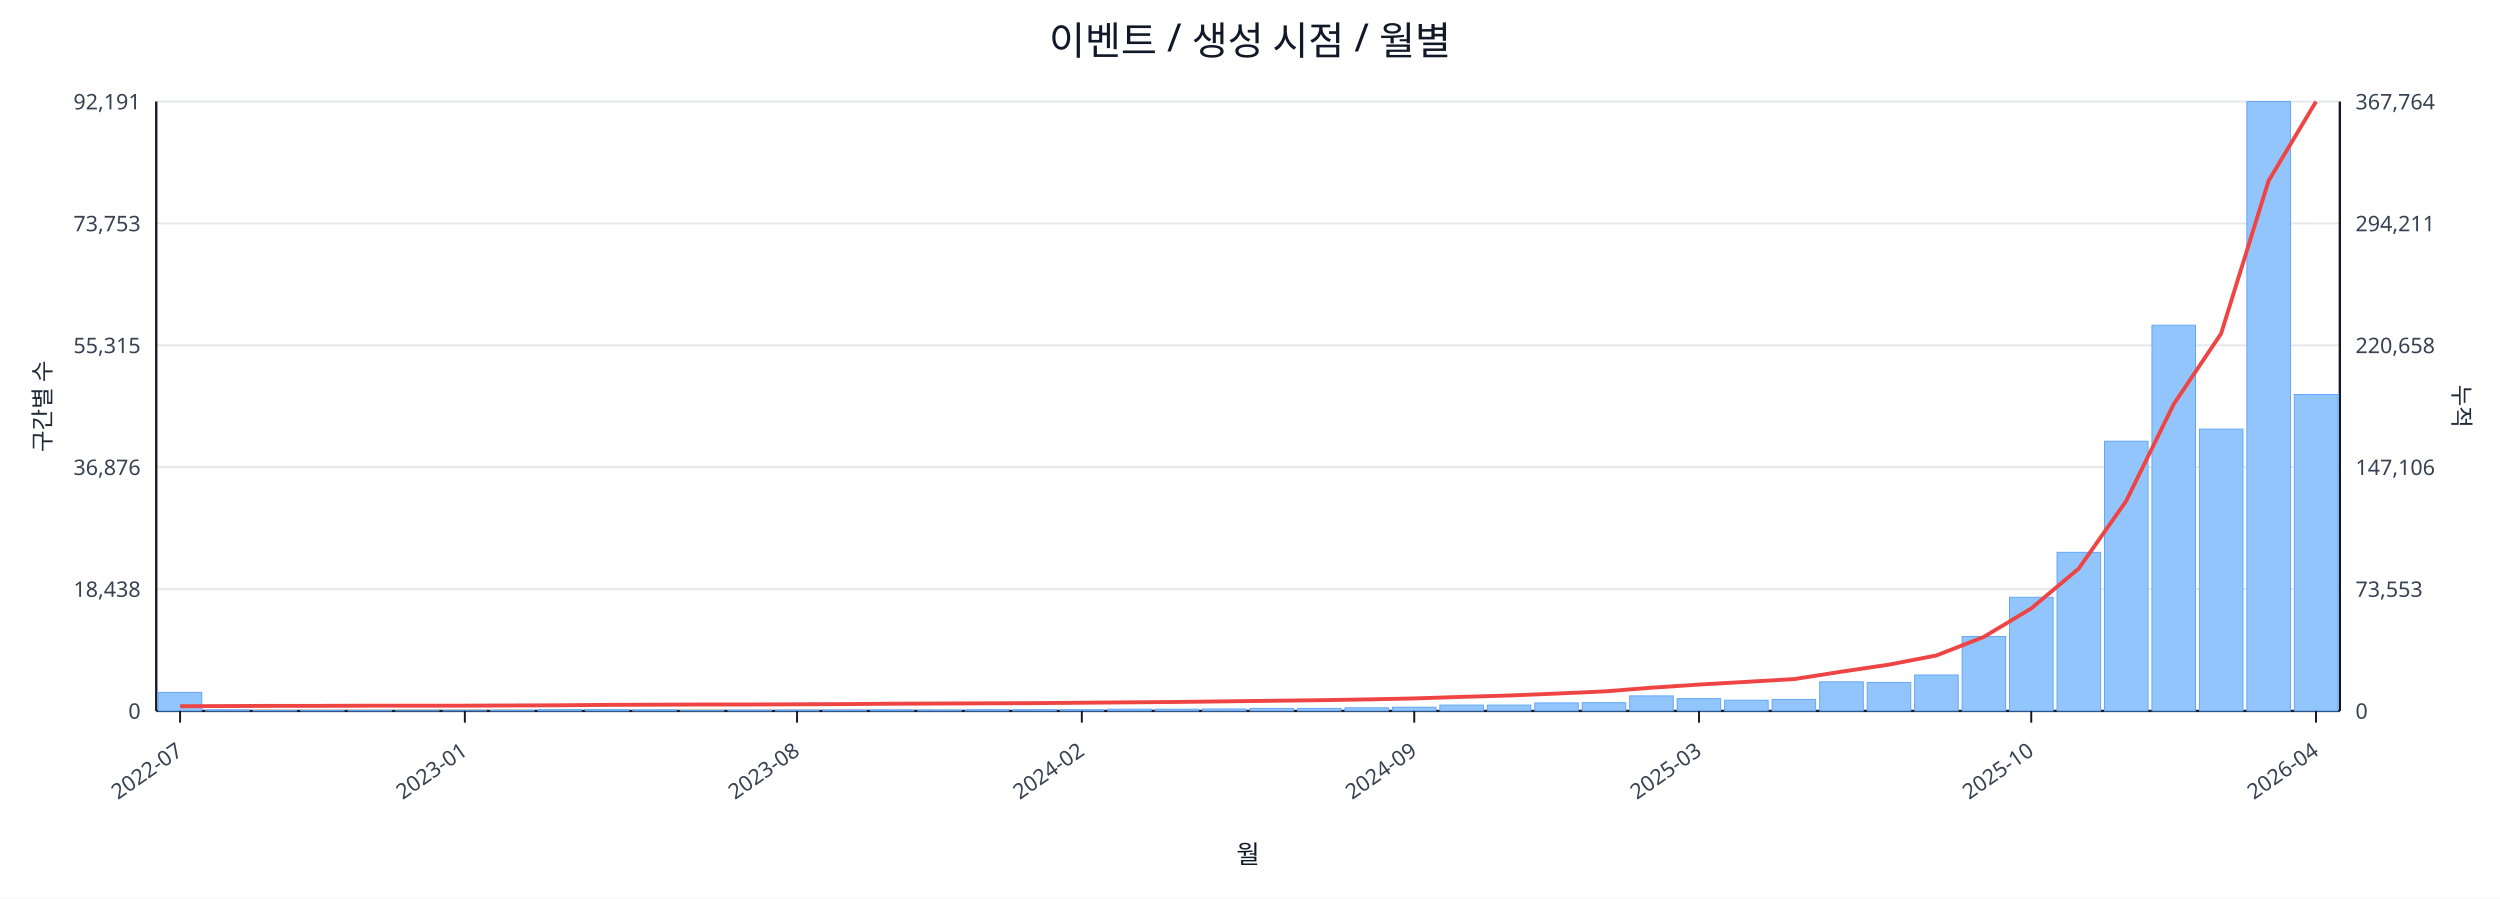
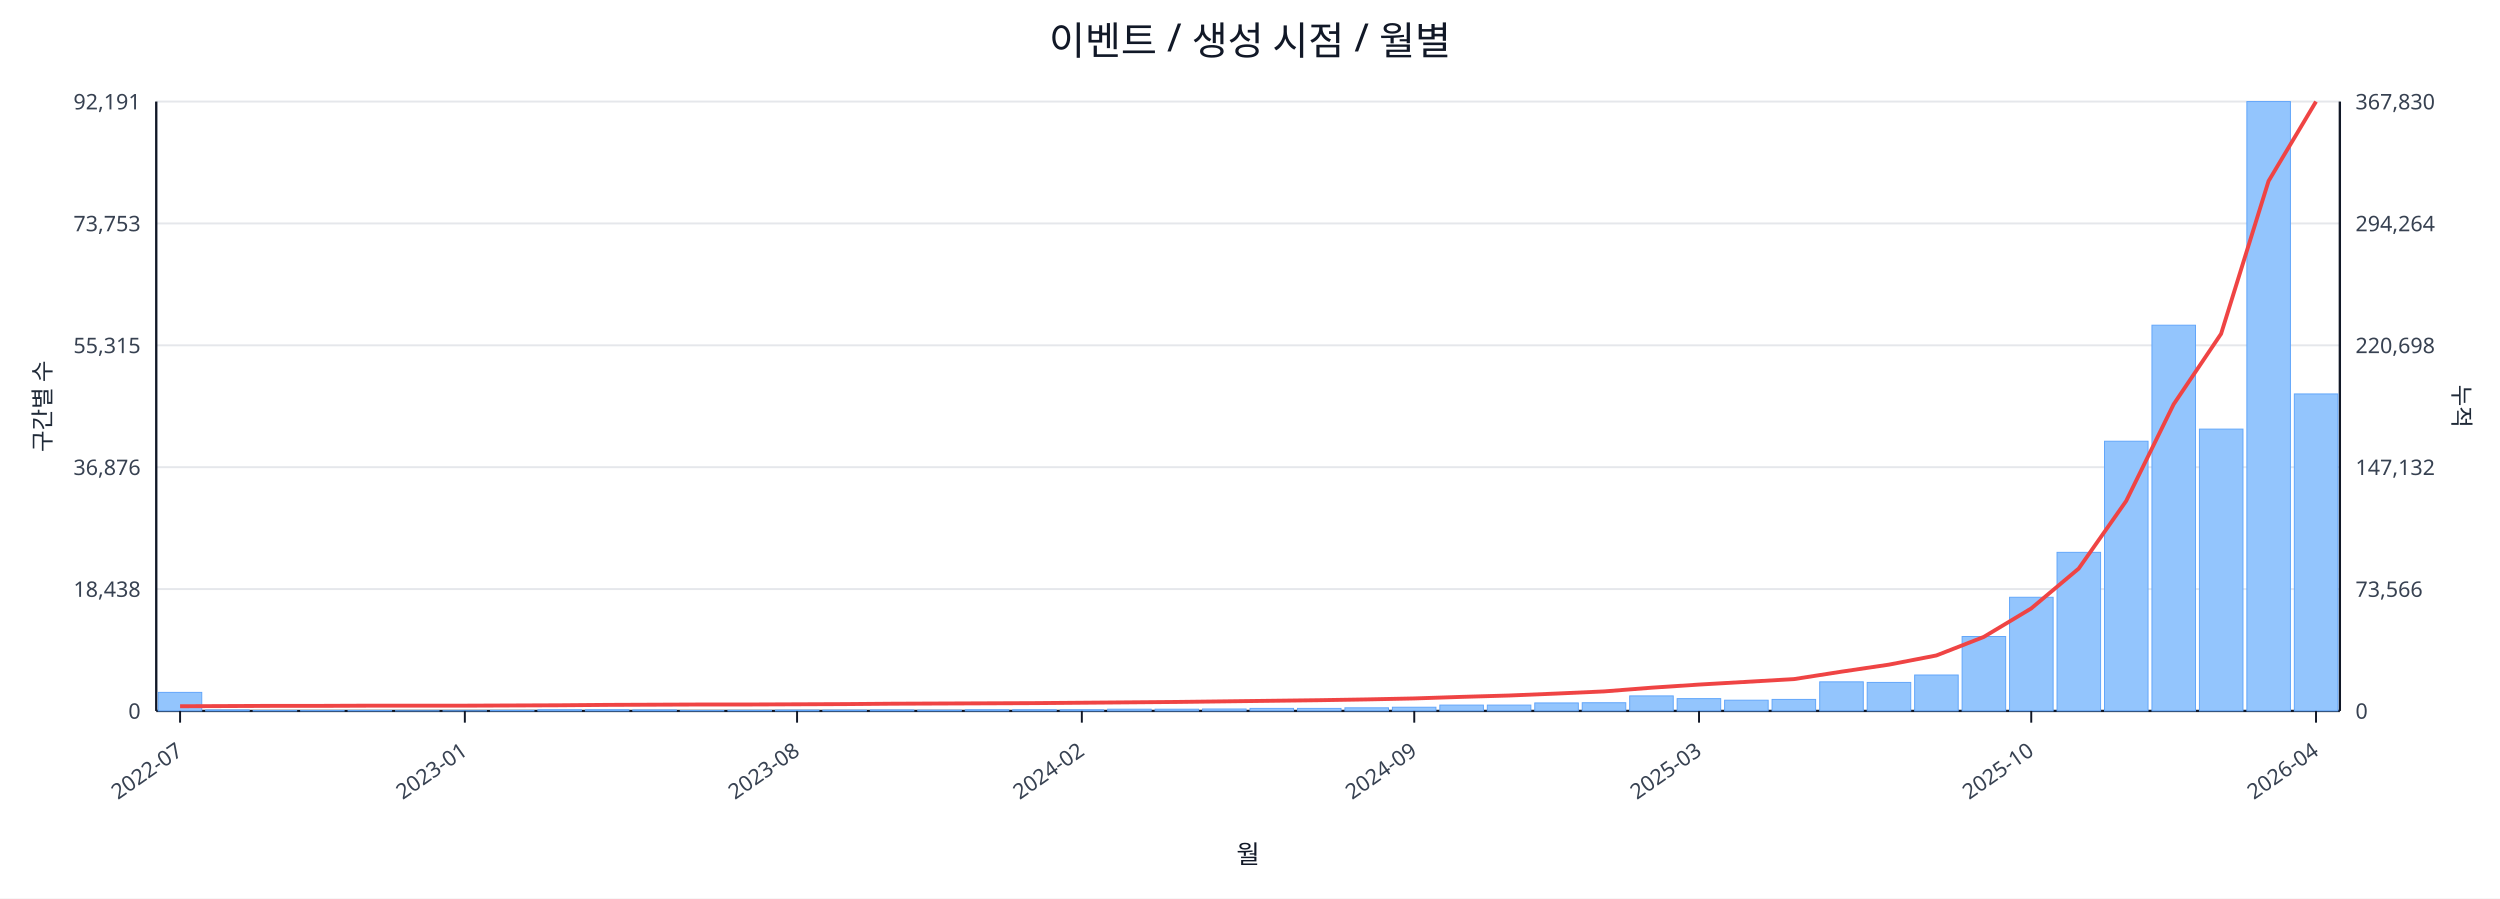
<svg xmlns="http://www.w3.org/2000/svg" width="1280" height="460" viewBox="0 0 1280 460">
  <rect x="0" y="0" width="100%" height="100%" fill="#ffffff" />
  <text x="640.0" y="28" font-size="20" text-anchor="middle" font-family="sans-serif" fill="#111827">이벤트 / 생성 시점 / 월별</text>
  <line x1="80.0" y1="52.0" x2="1198.0" y2="52.0" stroke="#e5e7eb" stroke-width="1" />
  <text x="72.0" y="56.0" font-size="11" text-anchor="end" font-family="sans-serif" fill="#374151">92,191</text>
-   <text x="1206.0" y="56.0" font-size="11" text-anchor="start" font-family="sans-serif" fill="#374151">367,764</text>
+   <text x="1206.0" y="56.0" font-size="11" text-anchor="start" font-family="sans-serif" fill="#374151">367,830</text>
  <line x1="80.0" y1="114.4" x2="1198.0" y2="114.4" stroke="#e5e7eb" stroke-width="1" />
  <text x="72.0" y="118.4" font-size="11" text-anchor="end" font-family="sans-serif" fill="#374151">73,753</text>
-   <text x="1206.0" y="118.4" font-size="11" text-anchor="start" font-family="sans-serif" fill="#374151">294,211</text>
+   <text x="1206.0" y="118.4" font-size="11" text-anchor="start" font-family="sans-serif" fill="#374151">294,264</text>
  <line x1="80.0" y1="176.8" x2="1198.0" y2="176.8" stroke="#e5e7eb" stroke-width="1" />
  <text x="72.0" y="180.8" font-size="11" text-anchor="end" font-family="sans-serif" fill="#374151">55,315</text>
-   <text x="1206.0" y="180.8" font-size="11" text-anchor="start" font-family="sans-serif" fill="#374151">220,658</text>
+   <text x="1206.0" y="180.8" font-size="11" text-anchor="start" font-family="sans-serif" fill="#374151">220,698</text>
  <line x1="80.0" y1="239.2" x2="1198.0" y2="239.2" stroke="#e5e7eb" stroke-width="1" />
  <text x="72.0" y="243.2" font-size="11" text-anchor="end" font-family="sans-serif" fill="#374151">36,876</text>
-   <text x="1206.0" y="243.2" font-size="11" text-anchor="start" font-family="sans-serif" fill="#374151">147,106</text>
+   <text x="1206.0" y="243.2" font-size="11" text-anchor="start" font-family="sans-serif" fill="#374151">147,132</text>
  <line x1="80.0" y1="301.6" x2="1198.0" y2="301.6" stroke="#e5e7eb" stroke-width="1" />
  <text x="72.0" y="305.6" font-size="11" text-anchor="end" font-family="sans-serif" fill="#374151">18,438</text>
-   <text x="1206.0" y="305.6" font-size="11" text-anchor="start" font-family="sans-serif" fill="#374151">73,553</text>
+   <text x="1206.0" y="305.6" font-size="11" text-anchor="start" font-family="sans-serif" fill="#374151">73,566</text>
  <line x1="80.0" y1="364.0" x2="1198.0" y2="364.0" stroke="#e5e7eb" stroke-width="1" />
  <text x="72.0" y="368.0" font-size="11" text-anchor="end" font-family="sans-serif" fill="#374151">0</text>
  <text x="1206.0" y="368.0" font-size="11" text-anchor="start" font-family="sans-serif" fill="#374151">0</text>
  <line x1="80.0" y1="364.0" x2="1198.0" y2="364.0" stroke="#111827" stroke-width="1.2" />
  <line x1="80.0" y1="52.0" x2="80.0" y2="364.0" stroke="#111827" stroke-width="1.2" />
  <line x1="1198.0" y1="52.0" x2="1198.0" y2="364.0" stroke="#111827" stroke-width="1.2" />
  <rect x="81.0" y="354.5" width="22.3" height="9.5" fill="#93c5fd" stroke="#60a5fa" stroke-width="0.5" />
  <rect x="105.3" y="363.5" width="22.3" height="0.5" fill="#93c5fd" stroke="#60a5fa" stroke-width="0.5" />
  <rect x="129.6" y="363.8" width="22.3" height="0.2" fill="#93c5fd" stroke="#60a5fa" stroke-width="0.5" />
  <rect x="153.9" y="363.8" width="22.3" height="0.2" fill="#93c5fd" stroke="#60a5fa" stroke-width="0.5" />
  <rect x="178.2" y="363.8" width="22.3" height="0.2" fill="#93c5fd" stroke="#60a5fa" stroke-width="0.5" />
  <rect x="202.5" y="363.9" width="22.3" height="0.1" fill="#93c5fd" stroke="#60a5fa" stroke-width="0.5" />
  <rect x="226.8" y="363.9" width="22.3" height="0.1" fill="#93c5fd" stroke="#60a5fa" stroke-width="0.5" />
  <rect x="251.1" y="363.7" width="22.3" height="0.3" fill="#93c5fd" stroke="#60a5fa" stroke-width="0.5" />
  <rect x="275.4" y="363.4" width="22.3" height="0.6" fill="#93c5fd" stroke="#60a5fa" stroke-width="0.5" />
  <rect x="299.7" y="363.4" width="22.3" height="0.6" fill="#93c5fd" stroke="#60a5fa" stroke-width="0.5" />
  <rect x="324.0" y="363.5" width="22.3" height="0.5" fill="#93c5fd" stroke="#60a5fa" stroke-width="0.5" />
  <rect x="348.3" y="363.8" width="22.3" height="0.2" fill="#93c5fd" stroke="#60a5fa" stroke-width="0.5" />
  <rect x="372.7" y="363.7" width="22.3" height="0.3" fill="#93c5fd" stroke="#60a5fa" stroke-width="0.5" />
  <rect x="397.0" y="363.6" width="22.3" height="0.4" fill="#93c5fd" stroke="#60a5fa" stroke-width="0.5" />
  <rect x="421.3" y="363.6" width="22.3" height="0.4" fill="#93c5fd" stroke="#60a5fa" stroke-width="0.5" />
  <rect x="445.6" y="363.5" width="22.3" height="0.5" fill="#93c5fd" stroke="#60a5fa" stroke-width="0.5" />
  <rect x="469.9" y="363.6" width="22.3" height="0.4" fill="#93c5fd" stroke="#60a5fa" stroke-width="0.5" />
  <rect x="494.2" y="363.4" width="22.3" height="0.6" fill="#93c5fd" stroke="#60a5fa" stroke-width="0.5" />
  <rect x="518.5" y="363.4" width="22.3" height="0.6" fill="#93c5fd" stroke="#60a5fa" stroke-width="0.5" />
  <rect x="542.8" y="363.4" width="22.3" height="0.6" fill="#93c5fd" stroke="#60a5fa" stroke-width="0.5" />
  <rect x="567.1" y="363.1" width="22.3" height="0.9" fill="#93c5fd" stroke="#60a5fa" stroke-width="0.5" />
  <rect x="591.4" y="363.1" width="22.3" height="0.9" fill="#93c5fd" stroke="#60a5fa" stroke-width="0.5" />
  <rect x="615.7" y="363.0" width="22.3" height="1.0" fill="#93c5fd" stroke="#60a5fa" stroke-width="0.5" />
  <rect x="640.0" y="362.7" width="22.3" height="1.3" fill="#93c5fd" stroke="#60a5fa" stroke-width="0.5" />
  <rect x="664.3" y="362.7" width="22.3" height="1.3" fill="#93c5fd" stroke="#60a5fa" stroke-width="0.5" />
  <rect x="688.6" y="362.4" width="22.3" height="1.6" fill="#93c5fd" stroke="#60a5fa" stroke-width="0.5" />
  <rect x="712.9" y="362.1" width="22.3" height="1.9" fill="#93c5fd" stroke="#60a5fa" stroke-width="0.5" />
  <rect x="737.2" y="361.0" width="22.3" height="3.0" fill="#93c5fd" stroke="#60a5fa" stroke-width="0.5" />
  <rect x="761.5" y="361.0" width="22.3" height="3.0" fill="#93c5fd" stroke="#60a5fa" stroke-width="0.5" />
  <rect x="785.8" y="359.9" width="22.3" height="4.1" fill="#93c5fd" stroke="#60a5fa" stroke-width="0.5" />
  <rect x="810.1" y="359.8" width="22.3" height="4.2" fill="#93c5fd" stroke="#60a5fa" stroke-width="0.5" />
  <rect x="834.4" y="356.3" width="22.3" height="7.7" fill="#93c5fd" stroke="#60a5fa" stroke-width="0.5" />
  <rect x="858.7" y="357.7" width="22.3" height="6.3" fill="#93c5fd" stroke="#60a5fa" stroke-width="0.5" />
  <rect x="883.0" y="358.5" width="22.3" height="5.5" fill="#93c5fd" stroke="#60a5fa" stroke-width="0.5" />
  <rect x="907.3" y="358.1" width="22.3" height="5.9" fill="#93c5fd" stroke="#60a5fa" stroke-width="0.5" />
  <rect x="931.7" y="349.1" width="22.3" height="14.9" fill="#93c5fd" stroke="#60a5fa" stroke-width="0.5" />
  <rect x="956.0" y="349.4" width="22.3" height="14.6" fill="#93c5fd" stroke="#60a5fa" stroke-width="0.5" />
  <rect x="980.3" y="345.6" width="22.3" height="18.4" fill="#93c5fd" stroke="#60a5fa" stroke-width="0.5" />
  <rect x="1004.6" y="325.9" width="22.3" height="38.1" fill="#93c5fd" stroke="#60a5fa" stroke-width="0.5" />
  <rect x="1028.9" y="305.8" width="22.3" height="58.2" fill="#93c5fd" stroke="#60a5fa" stroke-width="0.5" />
  <rect x="1053.2" y="282.8" width="22.3" height="81.2" fill="#93c5fd" stroke="#60a5fa" stroke-width="0.5" />
  <rect x="1077.5" y="225.9" width="22.3" height="138.1" fill="#93c5fd" stroke="#60a5fa" stroke-width="0.5" />
  <rect x="1101.8" y="166.5" width="22.3" height="197.5" fill="#93c5fd" stroke="#60a5fa" stroke-width="0.5" />
  <rect x="1126.1" y="219.7" width="22.3" height="144.3" fill="#93c5fd" stroke="#60a5fa" stroke-width="0.5" />
  <rect x="1150.4" y="52.0" width="22.3" height="312.0" fill="#93c5fd" stroke="#60a5fa" stroke-width="0.5" />
-   <rect x="1174.7" y="202.0" width="22.3" height="162.0" fill="#93c5fd" stroke="#60a5fa" stroke-width="0.5" />
-   <polyline fill="none" stroke="#ef4444" stroke-width="2" points="92.2,361.6 116.5,361.5 140.8,361.4 165.1,361.4 189.4,361.3 213.7,361.3 238.0,361.3 262.3,361.2 286.6,361.1 310.9,360.9 335.2,360.8 359.5,360.7 383.8,360.7 408.1,360.6 432.4,360.5 456.7,360.3 481.0,360.2 505.3,360.1 529.6,360.0 553.9,359.8 578.2,359.6 602.5,359.4 626.8,359.1 651.2,358.8 675.5,358.5 699.8,358.1 724.1,357.6 748.4,356.8 772.7,356.1 797.0,355.1 821.3,354.0 845.6,352.1 869.9,350.5 894.2,349.1 918.5,347.7 942.8,343.9 967.1,340.3 991.4,335.6 1015.7,326.1 1040.0,311.5 1064.3,291.1 1088.6,256.5 1112.9,207.0 1137.2,170.8 1161.5,92.6 1185.8,52.0" />
+   <rect x="1174.7" y="201.7" width="22.3" height="162.3" fill="#93c5fd" stroke="#60a5fa" stroke-width="0.5" />
+   <polyline fill="none" stroke="#ef4444" stroke-width="2" points="92.2,361.6 116.5,361.5 140.8,361.4 165.1,361.4 189.4,361.3 213.7,361.3 238.0,361.3 262.3,361.2 286.6,361.1 310.9,360.9 335.2,360.8 359.5,360.7 383.8,360.7 408.1,360.6 432.4,360.5 456.7,360.3 481.0,360.2 505.3,360.1 529.6,360.0 553.9,359.8 578.2,359.6 602.5,359.4 626.8,359.1 651.2,358.8 675.5,358.5 699.8,358.1 724.1,357.6 748.4,356.8 772.7,356.1 797.0,355.1 821.3,354.0 845.6,352.1 869.9,350.5 894.2,349.1 918.5,347.7 942.8,343.9 967.1,340.3 991.4,335.6 1015.7,326.1 1040.0,311.5 1064.3,291.1 1088.6,256.5 1112.9,207.0 1137.2,170.9 1161.5,92.7 1185.8,52.0" />
  <line x1="92.2" y1="364.0" x2="92.2" y2="370.0" stroke="#111827" stroke-width="1" />
  <text x="94.2" y="386.0" font-size="11" text-anchor="end" transform="rotate(-35 94.2 386.0)" font-family="sans-serif" fill="#374151">2022-07</text>
  <line x1="238.0" y1="364.0" x2="238.0" y2="370.0" stroke="#111827" stroke-width="1" />
  <text x="240.0" y="386.0" font-size="11" text-anchor="end" transform="rotate(-35 240.0 386.0)" font-family="sans-serif" fill="#374151">2023-01</text>
  <line x1="408.1" y1="364.0" x2="408.1" y2="370.0" stroke="#111827" stroke-width="1" />
  <text x="410.1" y="386.0" font-size="11" text-anchor="end" transform="rotate(-35 410.1 386.0)" font-family="sans-serif" fill="#374151">2023-08</text>
  <line x1="553.9" y1="364.0" x2="553.9" y2="370.0" stroke="#111827" stroke-width="1" />
  <text x="555.9" y="386.0" font-size="11" text-anchor="end" transform="rotate(-35 555.9 386.0)" font-family="sans-serif" fill="#374151">2024-02</text>
  <line x1="724.1" y1="364.0" x2="724.1" y2="370.0" stroke="#111827" stroke-width="1" />
  <text x="726.1" y="386.0" font-size="11" text-anchor="end" transform="rotate(-35 726.1 386.0)" font-family="sans-serif" fill="#374151">2024-09</text>
  <line x1="869.9" y1="364.0" x2="869.9" y2="370.0" stroke="#111827" stroke-width="1" />
  <text x="871.9" y="386.0" font-size="11" text-anchor="end" transform="rotate(-35 871.9 386.0)" font-family="sans-serif" fill="#374151">2025-03</text>
  <line x1="1040.0" y1="364.0" x2="1040.0" y2="370.0" stroke="#111827" stroke-width="1" />
  <text x="1042.0" y="386.0" font-size="11" text-anchor="end" transform="rotate(-35 1042.0 386.0)" font-family="sans-serif" fill="#374151">2025-10</text>
  <line x1="1185.8" y1="364.0" x2="1185.8" y2="370.0" stroke="#111827" stroke-width="1" />
  <text x="1187.8" y="386.0" font-size="11" text-anchor="end" transform="rotate(-35 1187.8 386.0)" font-family="sans-serif" fill="#374151">2026-04</text>
  <text x="26" y="208.0" font-size="12" transform="rotate(-90 26 208.0)" text-anchor="middle" font-family="sans-serif" fill="#1f2937">구간별 수</text>
  <text x="1256.0" y="208.0" font-size="12" transform="rotate(90 1256.0 208.0)" text-anchor="middle" font-family="sans-serif" fill="#1f2937">누적</text>
  <text x="639.0" y="442.0" font-size="13" text-anchor="middle" font-family="sans-serif" fill="#111827">월</text>
</svg>
